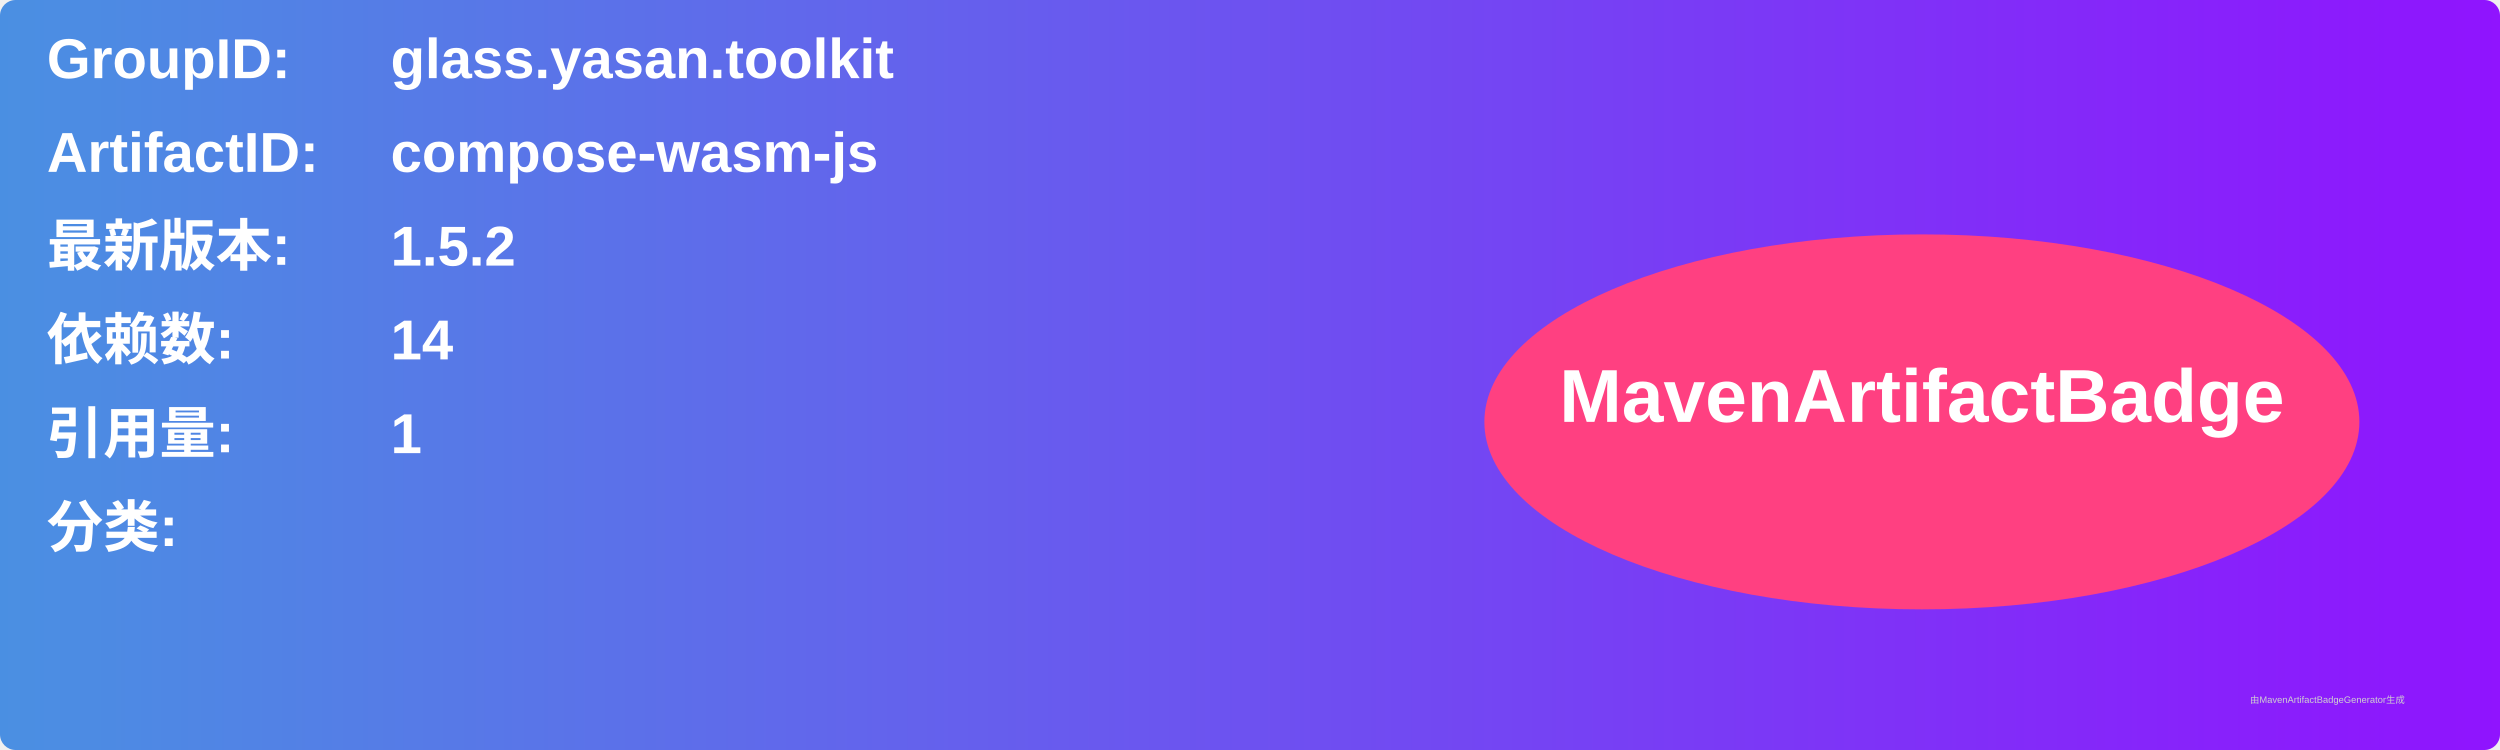
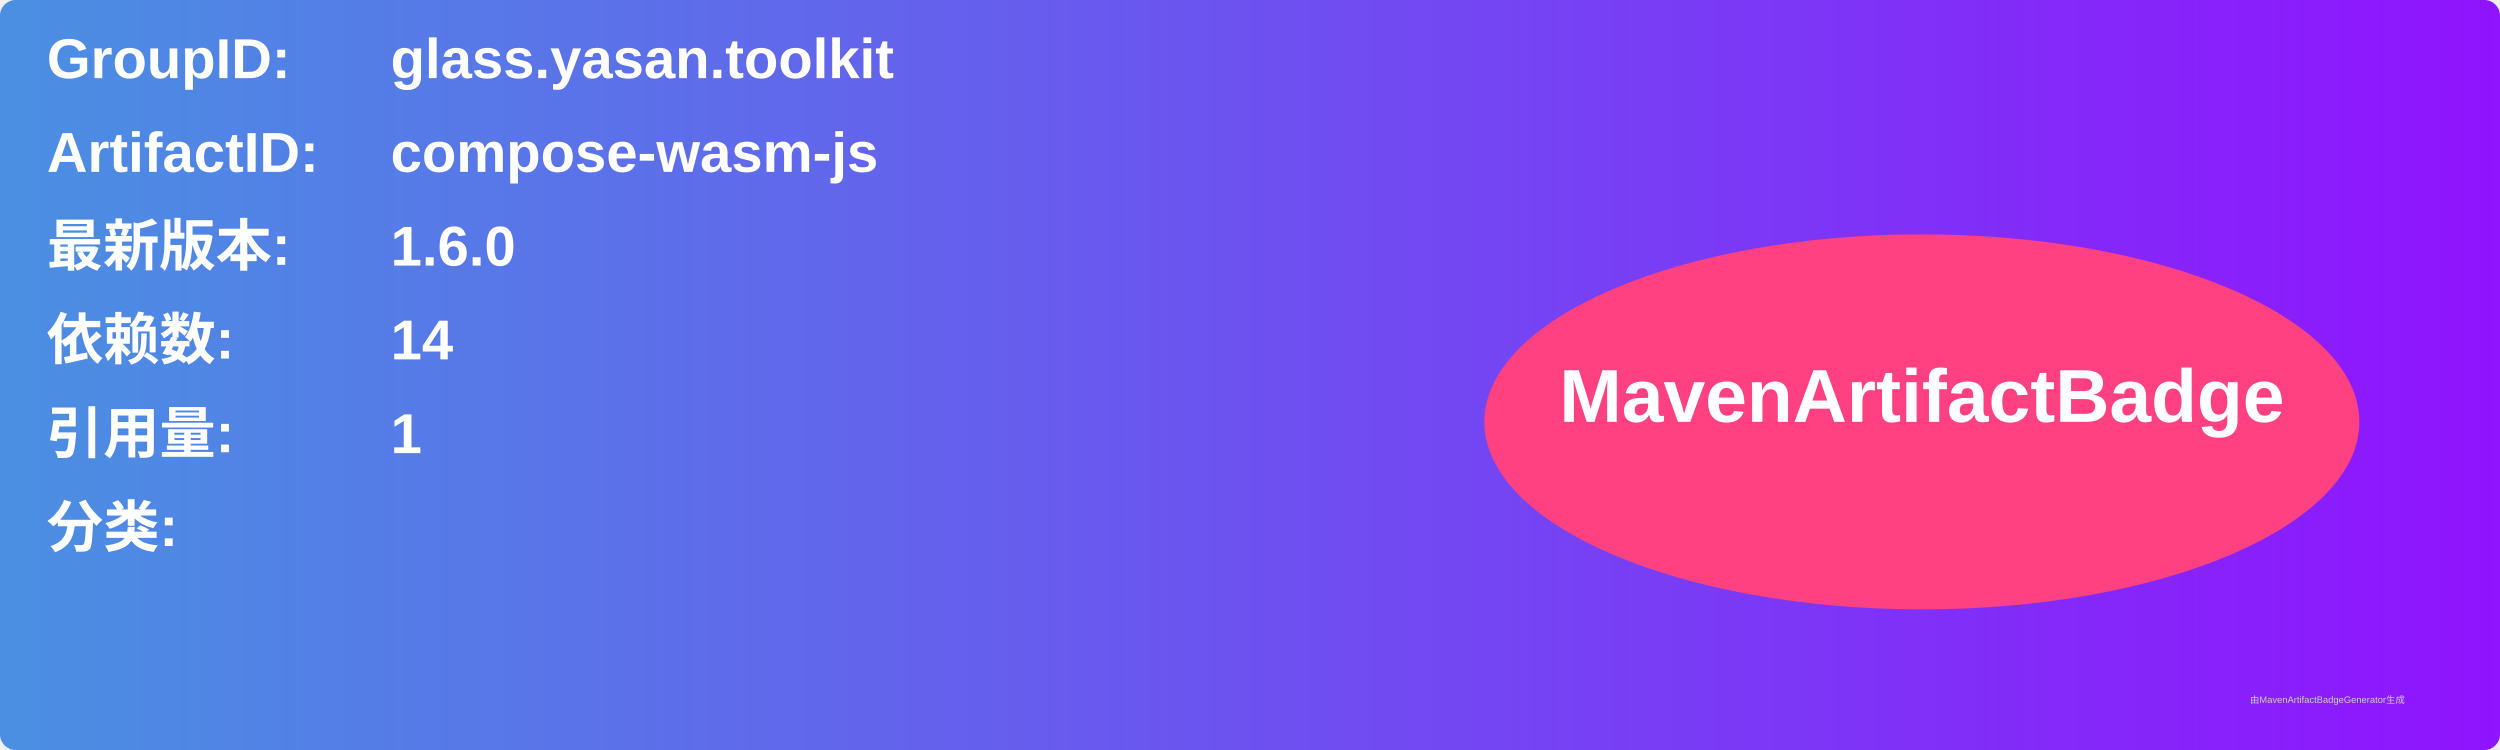
<svg xmlns="http://www.w3.org/2000/svg" width="800" height="240" viewBox="0 0 800 240">
  <linearGradient id="grad" x1="0%" y1="0%" x2="100%" y2="0%">
    <stop offset="0%" stop-color="#4a90e2" />
    <stop offset="100%" stop-color="#9013fe" />
  </linearGradient>
  <rect width="100%" height="100%" rx="5" ry="5" fill="url(#grad)" />
  <g transform="translate(15, 15)">
    <text x="0" y="10" font-family="Arial" font-size="18" fill="white" font-weight="bold" width="260">GroupID:</text>
    <text x="110" y="10" font-family="Arial" font-size="18" fill="white" font-weight="bold" width="460">glass.yasan.toolkit</text>
    <text x="0" y="40" font-family="Arial" font-size="18" fill="white" font-weight="bold" width="260">ArtifactID:</text>
    <text x="110" y="40" font-family="Arial" font-size="18" fill="white" font-weight="bold" width="460">compose-wasm-js</text>
    <text x="0" y="70" font-family="Arial" font-size="18" fill="white" font-weight="bold">最新版本:</text>
    <text x="110" y="70" font-family="Arial" font-size="18" fill="white" font-weight="bold">
-       <tspan font-weight="bold">1.5.2</tspan>
+       <tspan font-weight="bold">1.6.0</tspan>
    </text>
    <text x="0" y="100" font-family="Arial" font-size="18" fill="white" font-weight="bold">依赖数: </text>
    <text x="110" y="100" font-family="Arial" font-size="18" fill="white">
      <tspan font-weight="bold">14</tspan>
    </text>
    <text x="0" y="130" font-family="Arial" font-size="18" fill="white" font-weight="bold">引用量: </text>
    <text x="110" y="130" font-family="Arial" font-size="18" fill="white">
      <tspan font-weight="bold">1</tspan>
    </text>
    <text x="0" y="160" font-family="Arial" font-size="18" fill="white" font-weight="bold">分类:</text>
    <text x="10" y="190" font-family="Arial" font-size="10" fill="white">
      <tspan font-weight="bold" />
    </text>
    <ellipse cx="600" cy="120" rx="140" ry="60" fill="#ff4081" />
    <text x="600" y="120" text-anchor="middle" font-family="Arial" font-size="24" fill="white" font-weight="bold">MavenArtifactBadge</text>
  </g>
  <text x="720" y="225" font-family="Arial" font-size="3" fill="#d0d0d0">由MavenArtifactBadgeGenerator生成</text>
</svg>
